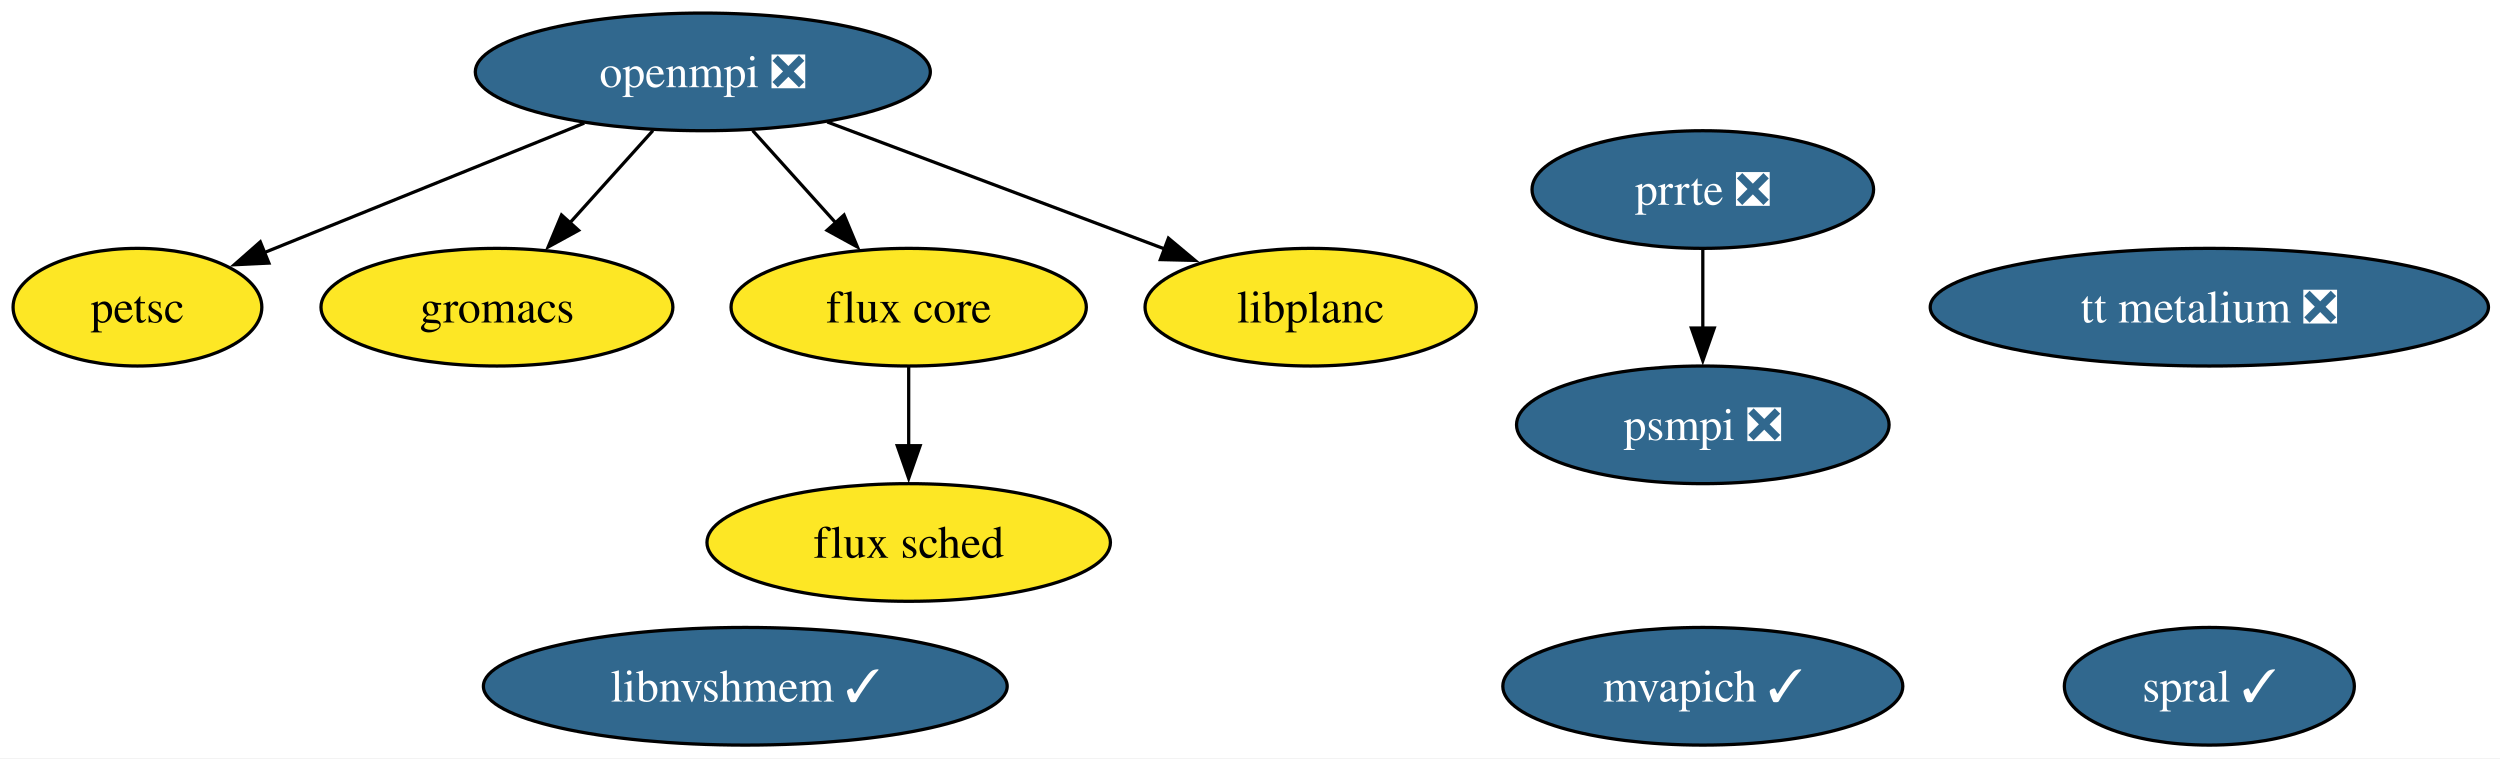
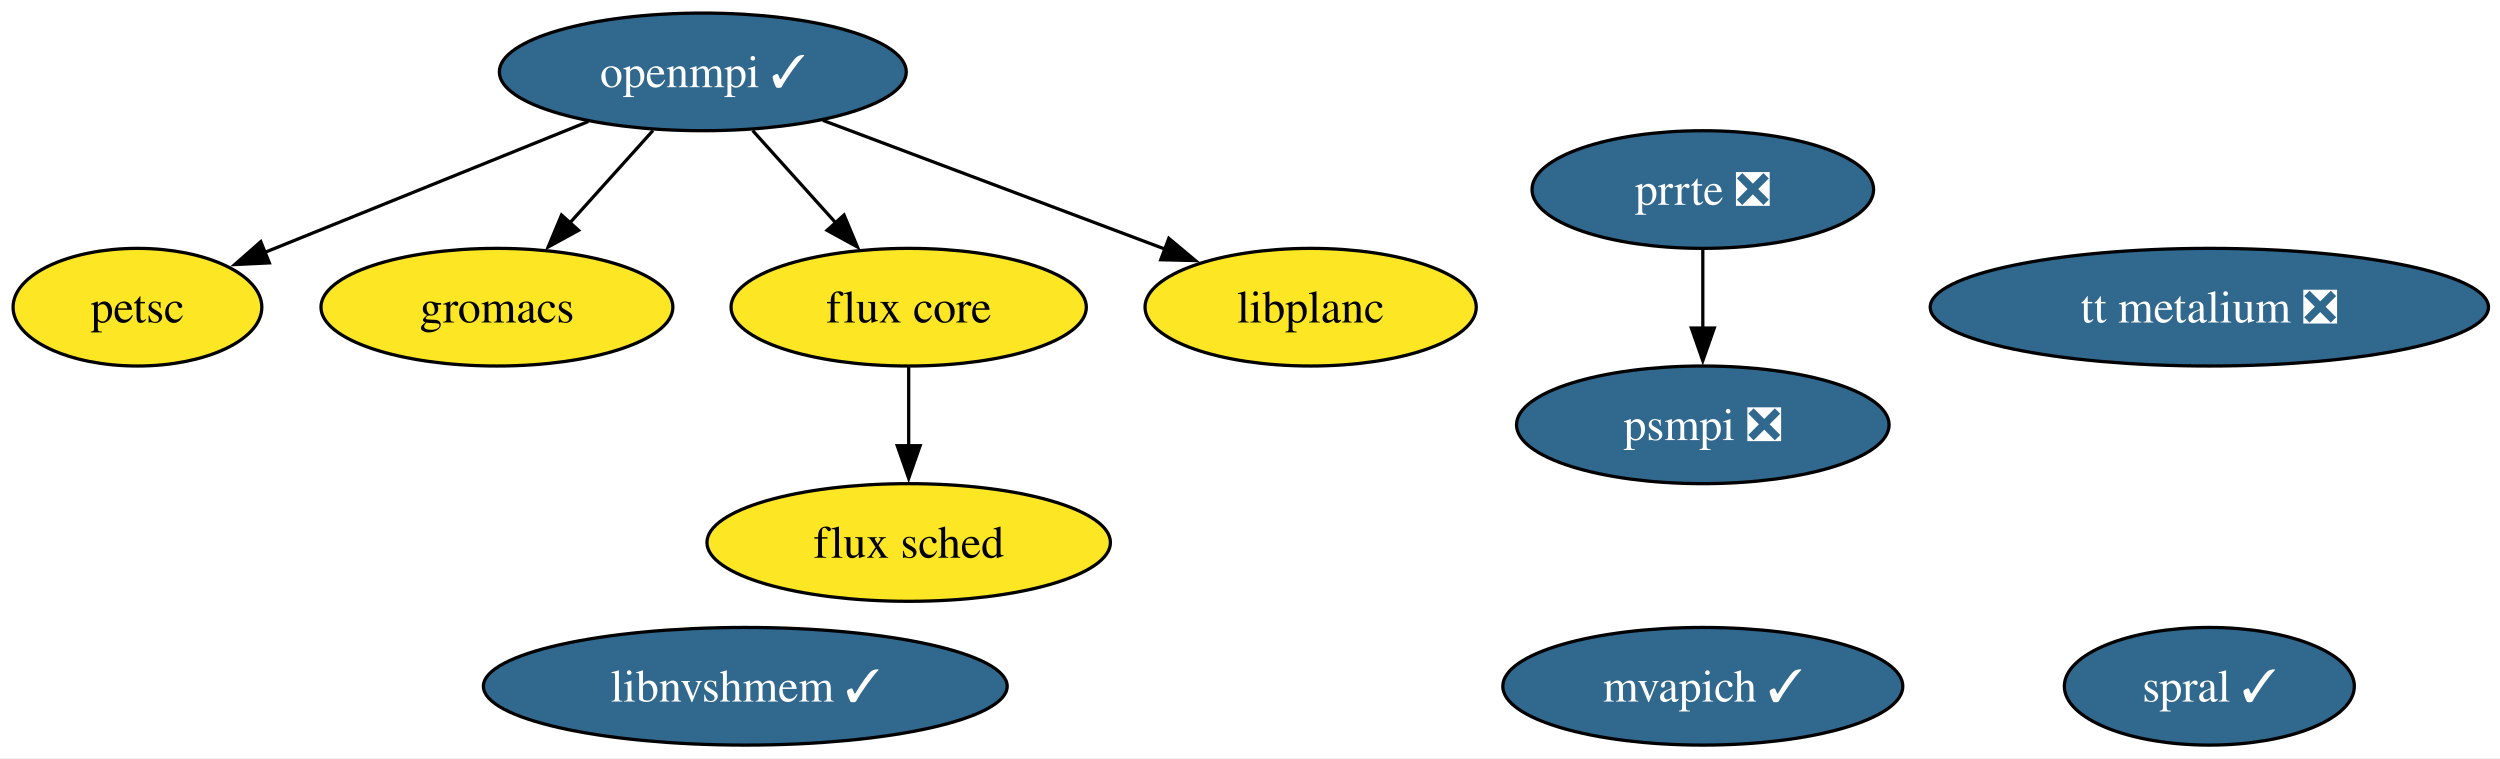
<svg xmlns="http://www.w3.org/2000/svg" xmlns:xlink="http://www.w3.org/1999/xlink" width="765pt" height="232pt" viewBox="0.00 0.00 765.00 232.00">
  <g id="graph0" class="graph" transform="scale(1 1) rotate(0) translate(4 228)">
    <polygon fill="white" stroke="none" points="-4,4 -4,-228 761.46,-228 761.46,4 -4,4" />
    <g id="node1" class="node">
      <g id="a_node1">
-         <a xlink:href="https://github.com/conda-forge/openmpi-feedstock/pull/201" xlink:title="openmpi ❎">
-           <ellipse fill="#31688e" stroke="black" cx="211.06" cy="-206" rx="69.62" ry="18" />
-           <text xml:space="preserve" text-anchor="middle" x="211.06" y="-201.32" font-family="Times,serif" font-size="14.00" fill="white">openmpi ❎</text>
+         <a xlink:href="https://github.com/conda-forge/openmpi-feedstock/pull/201" xlink:title="openmpi ✓">
+           <ellipse fill="#31688e" stroke="black" cx="211.06" cy="-206" rx="62.26" ry="18" />
+           <text xml:space="preserve" text-anchor="middle" x="211.06" y="-201.32" font-family="Times,serif" font-size="14.00" fill="white">openmpi ✓</text>
        </a>
      </g>
    </g>
    <g id="node2" class="node">
      <g id="a_node2">
        <a xlink:href="https://github.com/conda-forge/petsc-feedstock" xlink:title="petsc">
          <ellipse fill="#fde725" stroke="black" cx="38.06" cy="-134" rx="38.06" ry="18" />
          <text xml:space="preserve" text-anchor="middle" x="38.06" y="-129.32" font-family="Times,serif" font-size="14.00">petsc</text>
        </a>
      </g>
    </g>
    <g id="edge4" class="edge">
-       <path fill="none" stroke="black" d="M174.79,-190.33C146.15,-178.74 106.26,-162.6 76.96,-150.74" />
-       <polygon fill="black" stroke="black" points="78.28,-147.5 67.69,-146.99 75.65,-153.99 78.28,-147.5" />
+       <path fill="none" stroke="black" d="M176.05,-190.83C147.29,-179.2 106.6,-162.74 76.86,-150.7" />
+       <polygon fill="black" stroke="black" points="78.42,-147.56 67.84,-147.05 75.8,-154.05 78.42,-147.56" />
    </g>
    <g id="node3" class="node">
      <g id="a_node3">
        <a xlink:href="https://github.com/conda-forge/gromacs-feedstock" xlink:title="gromacs">
          <ellipse fill="#fde725" stroke="black" cx="148.06" cy="-134" rx="53.84" ry="18" />
          <text xml:space="preserve" text-anchor="middle" x="148.06" y="-129.32" font-family="Times,serif" font-size="14.00">gromacs</text>
        </a>
      </g>
    </g>
    <g id="edge2" class="edge">
      <path fill="none" stroke="black" d="M195.8,-188.05C188.19,-179.59 178.83,-169.19 170.42,-159.84" />
      <polygon fill="black" stroke="black" points="173.04,-157.52 163.74,-152.43 167.83,-162.21 173.04,-157.52" />
    </g>
    <g id="node4" class="node">
      <g id="a_node4">
        <a xlink:href="https://github.com/conda-forge/flux-core-feedstock" xlink:title="flux core">
          <ellipse fill="#fde725" stroke="black" cx="274.06" cy="-134" rx="54.36" ry="18" />
          <text xml:space="preserve" text-anchor="middle" x="274.06" y="-129.32" font-family="Times,serif" font-size="14.00">flux core</text>
        </a>
      </g>
    </g>
    <g id="edge1" class="edge">
      <path fill="none" stroke="black" d="M226.31,-188.05C233.92,-179.59 243.28,-169.19 251.7,-159.84" />
      <polygon fill="black" stroke="black" points="254.28,-162.21 258.37,-152.43 249.08,-157.52 254.28,-162.21" />
    </g>
    <g id="node12" class="node">
      <g id="a_node12">
        <a xlink:href="https://github.com/conda-forge/libplanc-feedstock" xlink:title="libplanc">
          <ellipse fill="#fde725" stroke="black" cx="397.06" cy="-134" rx="50.68" ry="18" />
          <text xml:space="preserve" text-anchor="middle" x="397.06" y="-129.32" font-family="Times,serif" font-size="14.00">libplanc</text>
        </a>
      </g>
    </g>
    <g id="edge3" class="edge">
-       <path fill="none" stroke="black" d="M249.14,-190.67C279.09,-179.39 320.88,-163.67 352.4,-151.81" />
-       <polygon fill="black" stroke="black" points="353.54,-155.12 361.67,-148.32 351.07,-148.57 353.54,-155.12" />
+       <path fill="none" stroke="black" d="M247.8,-191.17C277.96,-179.82 320.75,-163.72 352.78,-151.66" />
+       <polygon fill="black" stroke="black" points="353.66,-155.07 361.79,-148.27 351.19,-148.52 353.66,-155.07" />
    </g>
    <g id="node5" class="node">
      <g id="a_node5">
        <a xlink:href="https://github.com/conda-forge/flux-sched-feedstock" xlink:title="flux sched">
          <ellipse fill="#fde725" stroke="black" cx="274.06" cy="-62" rx="61.73" ry="18" />
          <text xml:space="preserve" text-anchor="middle" x="274.06" y="-57.33" font-family="Times,serif" font-size="14.00">flux sched</text>
        </a>
      </g>
    </g>
    <g id="edge5" class="edge">
      <path fill="none" stroke="black" d="M274.06,-115.7C274.06,-108.41 274.06,-99.73 274.06,-91.54" />
      <polygon fill="black" stroke="black" points="277.56,-91.62 274.06,-81.62 270.56,-91.62 277.56,-91.62" />
    </g>
    <g id="node6" class="node">
      <g id="a_node6">
        <a xlink:href="https://github.com/conda-forge/spral-feedstock/pull/24" xlink:title="spral ✓">
          <ellipse fill="#31688e" stroke="black" cx="672.06" cy="-18" rx="44.37" ry="18" />
          <text xml:space="preserve" text-anchor="middle" x="672.06" y="-13.32" font-family="Times,serif" font-size="14.00" fill="white">spral ✓</text>
        </a>
      </g>
    </g>
    <g id="node7" class="node">
      <g id="a_node7">
        <a xlink:href="https://github.com/conda-forge/mvapich-feedstock/pull/21" xlink:title="mvapich ✓">
          <ellipse fill="#31688e" stroke="black" cx="517.06" cy="-18" rx="61.2" ry="18" />
          <text xml:space="preserve" text-anchor="middle" x="517.06" y="-13.32" font-family="Times,serif" font-size="14.00" fill="white">mvapich ✓</text>
        </a>
      </g>
    </g>
    <g id="node8" class="node">
      <g id="a_node8">
        <a xlink:href="https://github.com/conda-forge/prrte-feedstock/pull/7" xlink:title="prrte ❎">
          <ellipse fill="#31688e" stroke="black" cx="517.06" cy="-170" rx="52.26" ry="18" />
          <text xml:space="preserve" text-anchor="middle" x="517.06" y="-165.33" font-family="Times,serif" font-size="14.00" fill="white">prrte ❎</text>
        </a>
      </g>
    </g>
    <g id="node9" class="node">
      <g id="a_node9">
        <a xlink:href="https://github.com/conda-forge/psmpi-feedstock/pull/19" xlink:title="psmpi ❎">
          <ellipse fill="#31688e" stroke="black" cx="517.06" cy="-98" rx="57" ry="18" />
          <text xml:space="preserve" text-anchor="middle" x="517.06" y="-93.33" font-family="Times,serif" font-size="14.00" fill="white">psmpi ❎</text>
        </a>
      </g>
    </g>
    <g id="edge6" class="edge">
      <path fill="none" stroke="black" d="M517.06,-151.7C517.06,-144.41 517.06,-135.73 517.06,-127.54" />
      <polygon fill="black" stroke="black" points="520.56,-127.62 517.06,-117.62 513.56,-127.62 520.56,-127.62" />
    </g>
    <g id="node10" class="node">
      <g id="a_node10">
        <a xlink:href="https://github.com/conda-forge/libnvshmem-feedstock/pull/9" xlink:title="libnvshmem ✓">
          <ellipse fill="#31688e" stroke="black" cx="224.06" cy="-18" rx="80.14" ry="18" />
          <text xml:space="preserve" text-anchor="middle" x="224.06" y="-13.32" font-family="Times,serif" font-size="14.00" fill="white">libnvshmem ✓</text>
        </a>
      </g>
    </g>
    <g id="node11" class="node">
      <g id="a_node11">
        <a xlink:href="https://github.com/conda-forge/tt-metalium-feedstock/pull/12" xlink:title="tt metalium ❎">
          <ellipse fill="#31688e" stroke="black" cx="672.06" cy="-134" rx="85.41" ry="18" />
          <text xml:space="preserve" text-anchor="middle" x="672.06" y="-129.32" font-family="Times,serif" font-size="14.00" fill="white">tt metalium ❎</text>
        </a>
      </g>
    </g>
  </g>
</svg>
